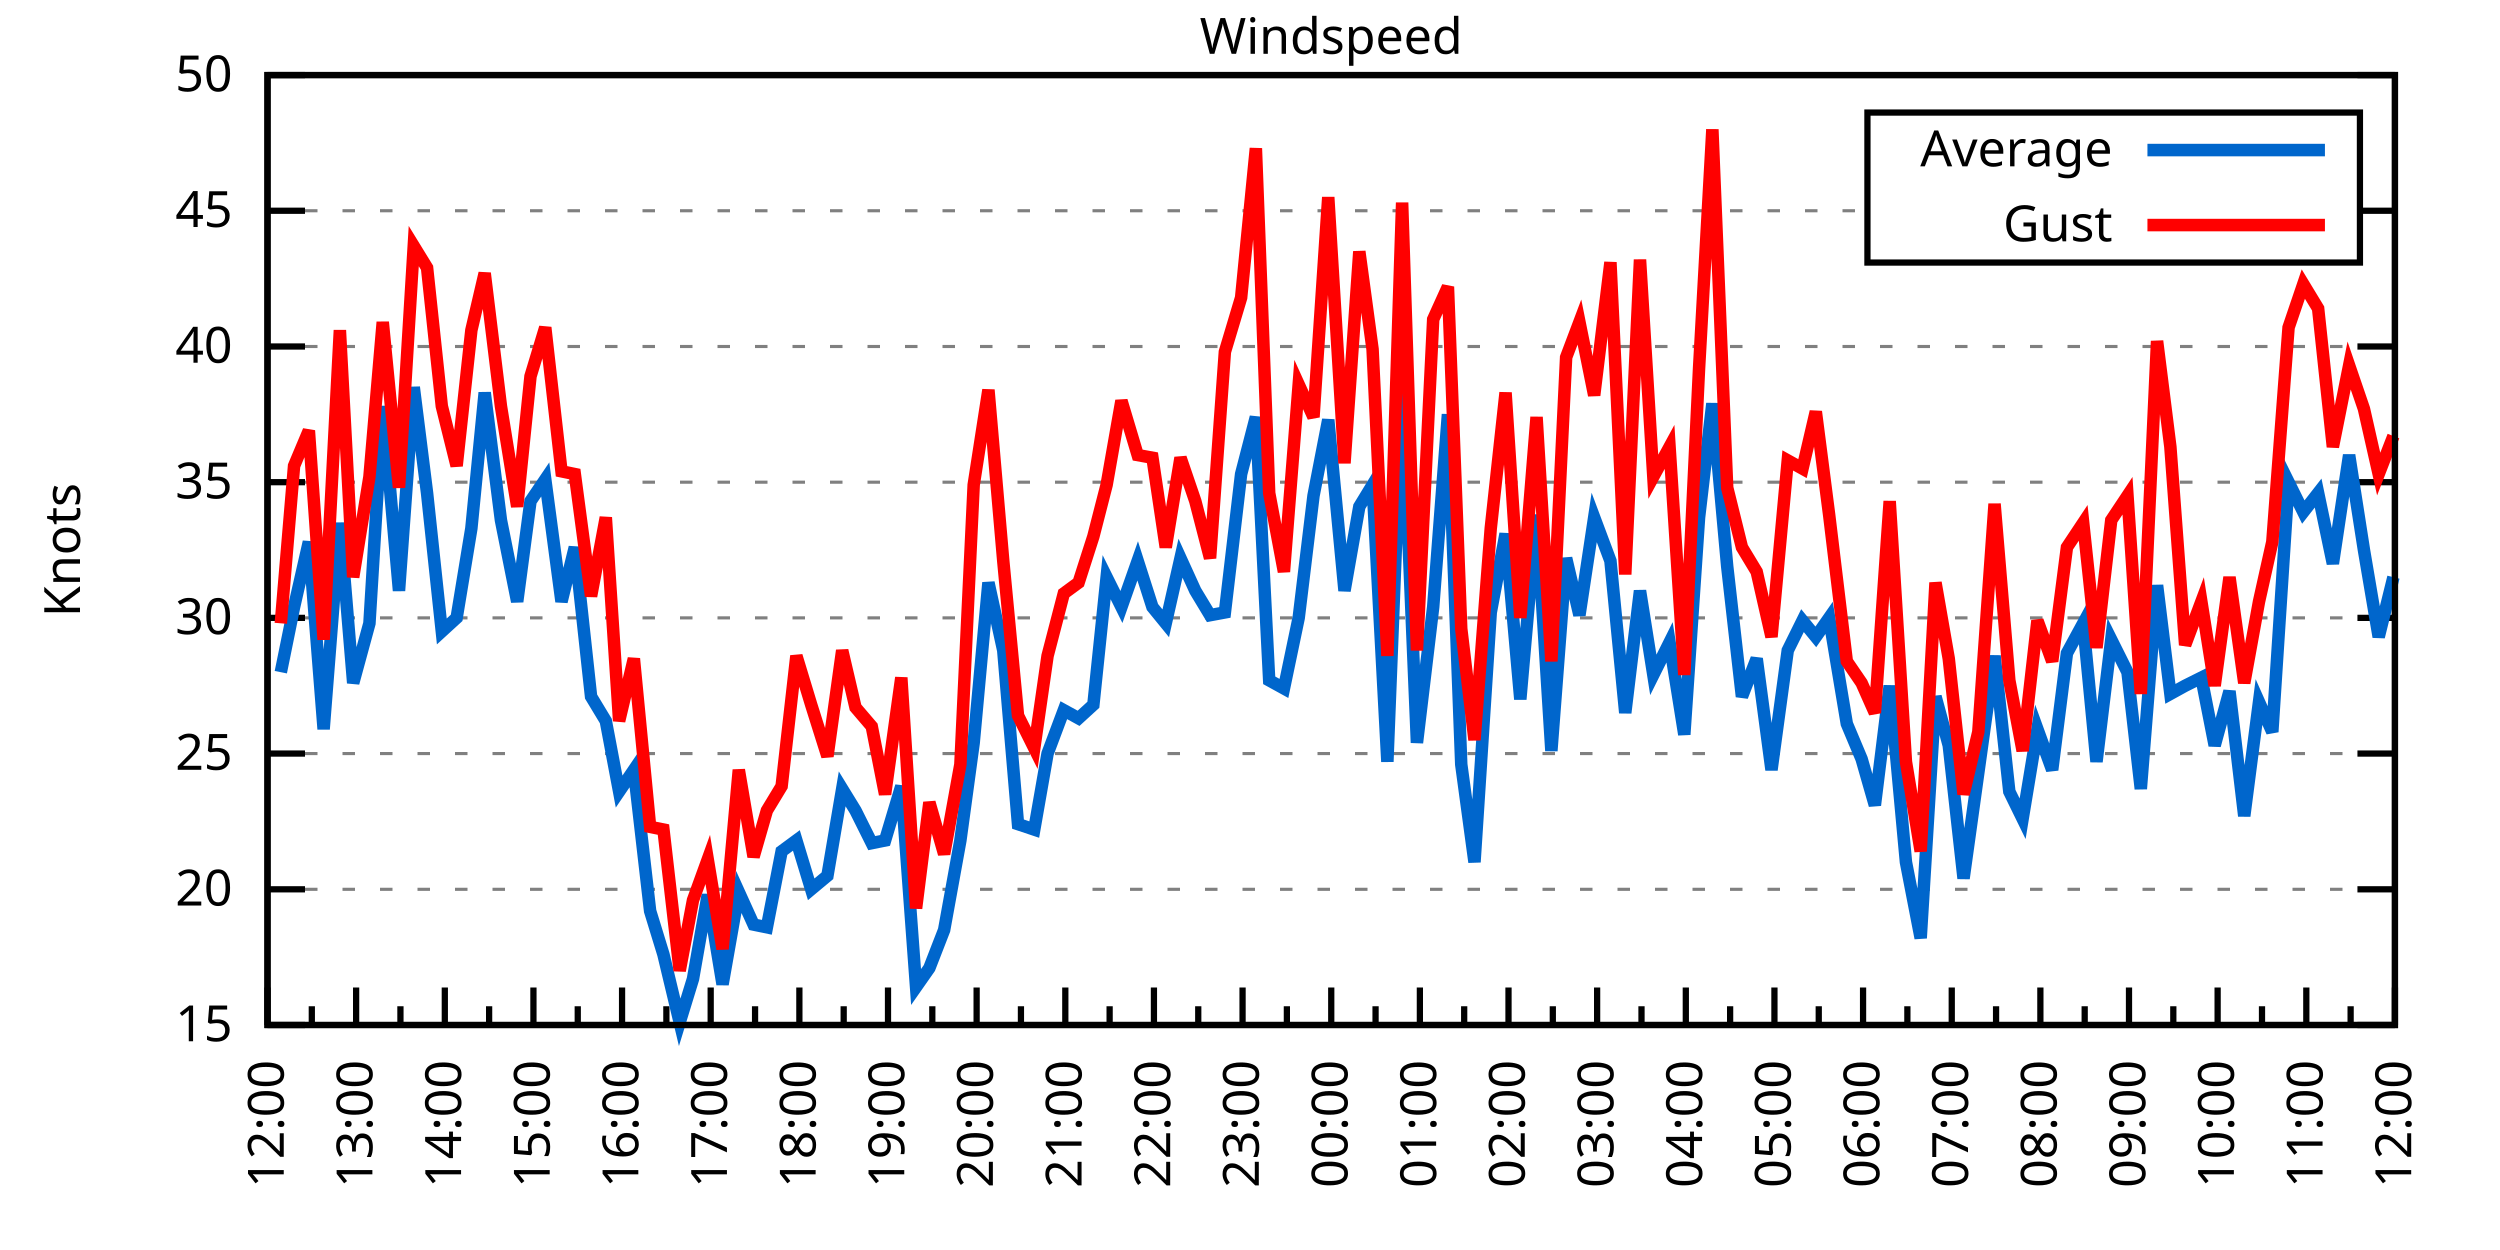
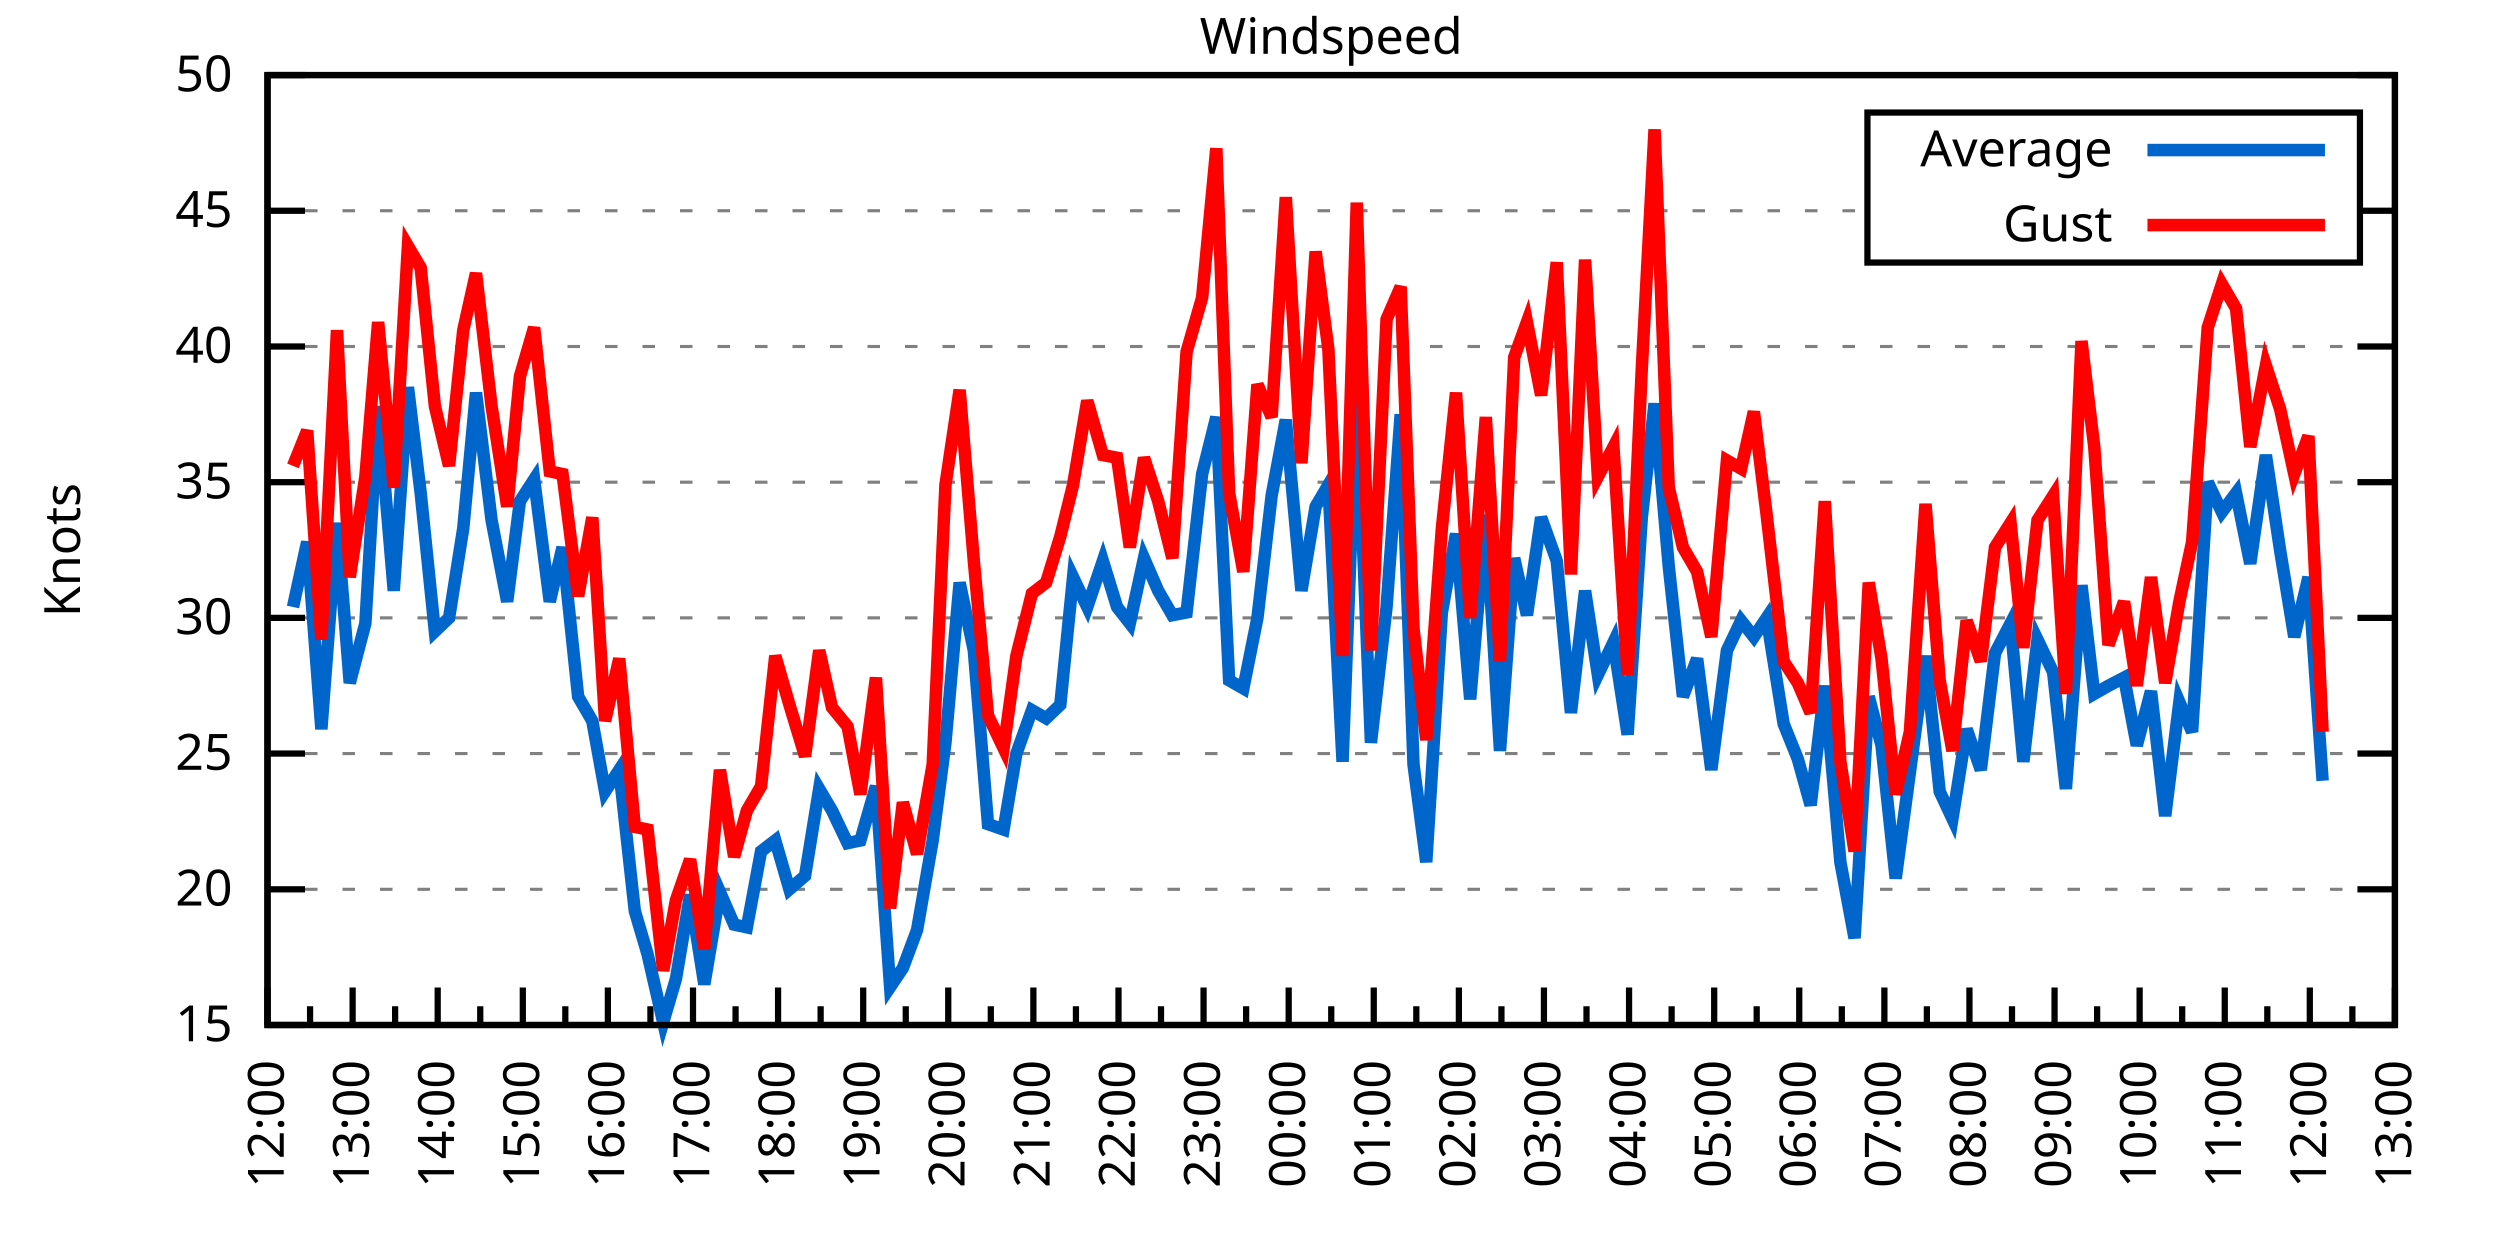
<svg xmlns="http://www.w3.org/2000/svg" xmlns:xlink="http://www.w3.org/1999/xlink" width="400" height="200" viewBox="0 0 400 200">
  <g id="gnuplot_canvas">
    <rect x="0" y="0" width="400" height="200" fill="none" />
    <defs>
      <circle id="gpDot" r="0.5" stroke-width="0.5" stroke="currentColor" />
      <path id="gpPt0" stroke-width="0.333" stroke="currentColor" d="M-1,0 h2 M0,-1 v2" />
      <path id="gpPt1" stroke-width="0.333" stroke="currentColor" d="M-1,-1 L1,1 M1,-1 L-1,1" />
      <path id="gpPt2" stroke-width="0.333" stroke="currentColor" d="M-1,0 L1,0 M0,-1 L0,1 M-1,-1 L1,1 M-1,1 L1,-1" />
      <rect id="gpPt3" stroke-width="0.333" stroke="currentColor" x="-1" y="-1" width="2" height="2" />
      <rect id="gpPt4" stroke-width="0.333" stroke="currentColor" fill="currentColor" x="-1" y="-1" width="2" height="2" />
      <circle id="gpPt5" stroke-width="0.333" stroke="currentColor" cx="0" cy="0" r="1" />
      <use xlink:href="#gpPt5" id="gpPt6" fill="currentColor" stroke="none" />
      <path id="gpPt7" stroke-width="0.333" stroke="currentColor" d="M0,-1.33 L-1.33,0.67 L1.33,0.67 z" />
      <use xlink:href="#gpPt7" id="gpPt8" fill="currentColor" stroke="none" />
      <use xlink:href="#gpPt7" id="gpPt9" stroke="currentColor" transform="rotate(180)" />
      <use xlink:href="#gpPt9" id="gpPt10" fill="currentColor" stroke="none" />
      <use xlink:href="#gpPt3" id="gpPt11" stroke="currentColor" transform="rotate(45)" />
      <use xlink:href="#gpPt11" id="gpPt12" fill="currentColor" stroke="none" />
      <path id="gpPt13" stroke-width="0.333" stroke="currentColor" d="M0,1.330 L1.265,0.411 L0.782,-1.067 L-0.782,-1.076 L-1.265,0.411 z" />
      <use xlink:href="#gpPt13" id="gpPt14" fill="currentColor" stroke="none" />
      <filter id="textbox" filterUnits="objectBoundingBox" x="0" y="0" height="1" width="1">
        <feFlood flood-color="white" flood-opacity="1" result="bgnd" />
        <feComposite in="SourceGraphic" in2="bgnd" operator="atop" />
      </filter>
      <filter id="greybox" filterUnits="objectBoundingBox" x="0" y="0" height="1" width="1">
        <feFlood flood-color="lightgrey" flood-opacity="1" result="grey" />
        <feComposite in="SourceGraphic" in2="grey" operator="atop" />
      </filter>
    </defs>
    <g fill="none" color="white" stroke="currentColor" stroke-width="1.00" stroke-linecap="butt" stroke-linejoin="miter">
</g>
    <g fill="none" color="black" stroke="currentColor" stroke-width="1.00" stroke-linecap="butt" stroke-linejoin="miter">
      <g stroke="none" shape-rendering="crispEdges">
        <polygon fill="rgb(255, 255, 255)" points="42.80,164.00 383.18,164.00 383.18,12.02 42.80,12.02 " />
      </g>
    </g>
    <g fill="none" color="black" stroke="currentColor" stroke-width="1.00" stroke-linecap="butt" stroke-linejoin="miter">
</g>
    <g fill="none" color="black" stroke="black" stroke-width="0.50" stroke-linecap="butt" stroke-linejoin="miter">
</g>
    <g fill="none" color="gray" stroke="currentColor" stroke-width="0.50" stroke-linecap="butt" stroke-linejoin="miter">
      <path stroke="gray" stroke-dasharray="2,4" class="gridline" d="M42.80,164.00 L383.19,164.00  " />
    </g>
    <g fill="none" color="gray" stroke="gray" stroke-width="1.00" stroke-linecap="butt" stroke-linejoin="miter">
</g>
    <g fill="none" color="black" stroke="currentColor" stroke-width="1.00" stroke-linecap="butt" stroke-linejoin="miter">
      <path stroke="black" d="M42.80,164.00 L48.80,164.00 M383.19,164.00 L377.19,164.00  " />
      <g transform="translate(37.20,166.60)" stroke="none" fill="black" font-family="Sans" font-size="8.00" text-anchor="end">
        <text>
          <tspan font-family="Sans"> 15</tspan>
        </text>
      </g>
    </g>
    <g fill="none" color="black" stroke="currentColor" stroke-width="1.00" stroke-linecap="butt" stroke-linejoin="miter">
</g>
    <g fill="none" color="black" stroke="black" stroke-width="0.50" stroke-linecap="butt" stroke-linejoin="miter">
</g>
    <g fill="none" color="gray" stroke="currentColor" stroke-width="0.50" stroke-linecap="butt" stroke-linejoin="miter">
      <path stroke="gray" stroke-dasharray="2,4" class="gridline" d="M42.80,142.29 L383.19,142.29  " />
    </g>
    <g fill="none" color="gray" stroke="gray" stroke-width="1.00" stroke-linecap="butt" stroke-linejoin="miter">
</g>
    <g fill="none" color="black" stroke="currentColor" stroke-width="1.00" stroke-linecap="butt" stroke-linejoin="miter">
      <path stroke="black" d="M42.80,142.29 L48.80,142.29 M383.19,142.29 L377.19,142.29  " />
      <g transform="translate(37.20,144.89)" stroke="none" fill="black" font-family="Sans" font-size="8.00" text-anchor="end">
        <text>
          <tspan font-family="Sans"> 20</tspan>
        </text>
      </g>
    </g>
    <g fill="none" color="black" stroke="currentColor" stroke-width="1.00" stroke-linecap="butt" stroke-linejoin="miter">
</g>
    <g fill="none" color="black" stroke="black" stroke-width="0.50" stroke-linecap="butt" stroke-linejoin="miter">
</g>
    <g fill="none" color="gray" stroke="currentColor" stroke-width="0.50" stroke-linecap="butt" stroke-linejoin="miter">
      <path stroke="gray" stroke-dasharray="2,4" class="gridline" d="M42.80,120.57 L383.19,120.57  " />
    </g>
    <g fill="none" color="gray" stroke="gray" stroke-width="1.00" stroke-linecap="butt" stroke-linejoin="miter">
</g>
    <g fill="none" color="black" stroke="currentColor" stroke-width="1.00" stroke-linecap="butt" stroke-linejoin="miter">
      <path stroke="black" d="M42.80,120.57 L48.80,120.57 M383.19,120.57 L377.19,120.57  " />
      <g transform="translate(37.20,123.17)" stroke="none" fill="black" font-family="Sans" font-size="8.00" text-anchor="end">
        <text>
          <tspan font-family="Sans"> 25</tspan>
        </text>
      </g>
    </g>
    <g fill="none" color="black" stroke="currentColor" stroke-width="1.00" stroke-linecap="butt" stroke-linejoin="miter">
</g>
    <g fill="none" color="black" stroke="black" stroke-width="0.50" stroke-linecap="butt" stroke-linejoin="miter">
</g>
    <g fill="none" color="gray" stroke="currentColor" stroke-width="0.50" stroke-linecap="butt" stroke-linejoin="miter">
      <path stroke="gray" stroke-dasharray="2,4" class="gridline" d="M42.80,98.86 L383.19,98.86  " />
    </g>
    <g fill="none" color="gray" stroke="gray" stroke-width="1.00" stroke-linecap="butt" stroke-linejoin="miter">
</g>
    <g fill="none" color="black" stroke="currentColor" stroke-width="1.00" stroke-linecap="butt" stroke-linejoin="miter">
      <path stroke="black" d="M42.80,98.86 L48.80,98.86 M383.19,98.86 L377.19,98.86  " />
      <g transform="translate(37.20,101.46)" stroke="none" fill="black" font-family="Sans" font-size="8.00" text-anchor="end">
        <text>
          <tspan font-family="Sans"> 30</tspan>
        </text>
      </g>
    </g>
    <g fill="none" color="black" stroke="currentColor" stroke-width="1.00" stroke-linecap="butt" stroke-linejoin="miter">
</g>
    <g fill="none" color="black" stroke="black" stroke-width="0.50" stroke-linecap="butt" stroke-linejoin="miter">
</g>
    <g fill="none" color="gray" stroke="currentColor" stroke-width="0.50" stroke-linecap="butt" stroke-linejoin="miter">
      <path stroke="gray" stroke-dasharray="2,4" class="gridline" d="M42.80,77.15 L383.19,77.15  " />
    </g>
    <g fill="none" color="gray" stroke="gray" stroke-width="1.00" stroke-linecap="butt" stroke-linejoin="miter">
</g>
    <g fill="none" color="black" stroke="currentColor" stroke-width="1.00" stroke-linecap="butt" stroke-linejoin="miter">
      <path stroke="black" d="M42.80,77.15 L48.80,77.15 M383.19,77.15 L377.19,77.15  " />
      <g transform="translate(37.20,79.75)" stroke="none" fill="black" font-family="Sans" font-size="8.00" text-anchor="end">
        <text>
          <tspan font-family="Sans"> 35</tspan>
        </text>
      </g>
    </g>
    <g fill="none" color="black" stroke="currentColor" stroke-width="1.00" stroke-linecap="butt" stroke-linejoin="miter">
</g>
    <g fill="none" color="black" stroke="black" stroke-width="0.50" stroke-linecap="butt" stroke-linejoin="miter">
</g>
    <g fill="none" color="gray" stroke="currentColor" stroke-width="0.50" stroke-linecap="butt" stroke-linejoin="miter">
      <path stroke="gray" stroke-dasharray="2,4" class="gridline" d="M42.80,55.44 L383.19,55.44  " />
    </g>
    <g fill="none" color="gray" stroke="gray" stroke-width="1.00" stroke-linecap="butt" stroke-linejoin="miter">
</g>
    <g fill="none" color="black" stroke="currentColor" stroke-width="1.00" stroke-linecap="butt" stroke-linejoin="miter">
      <path stroke="black" d="M42.80,55.44 L48.80,55.44 M383.19,55.44 L377.19,55.44  " />
      <g transform="translate(37.20,58.04)" stroke="none" fill="black" font-family="Sans" font-size="8.00" text-anchor="end">
        <text>
          <tspan font-family="Sans"> 40</tspan>
        </text>
      </g>
    </g>
    <g fill="none" color="black" stroke="currentColor" stroke-width="1.00" stroke-linecap="butt" stroke-linejoin="miter">
</g>
    <g fill="none" color="black" stroke="black" stroke-width="0.50" stroke-linecap="butt" stroke-linejoin="miter">
</g>
    <g fill="none" color="gray" stroke="currentColor" stroke-width="0.50" stroke-linecap="butt" stroke-linejoin="miter">
      <path stroke="gray" stroke-dasharray="2,4" class="gridline" d="M42.80,33.72 L298.79,33.72 M377.59,33.72 L383.19,33.72  " />
    </g>
    <g fill="none" color="gray" stroke="gray" stroke-width="1.00" stroke-linecap="butt" stroke-linejoin="miter">
</g>
    <g fill="none" color="black" stroke="currentColor" stroke-width="1.00" stroke-linecap="butt" stroke-linejoin="miter">
      <path stroke="black" d="M42.80,33.72 L48.80,33.72 M383.19,33.72 L377.19,33.72  " />
      <g transform="translate(37.20,36.32)" stroke="none" fill="black" font-family="Sans" font-size="8.00" text-anchor="end">
        <text>
          <tspan font-family="Sans"> 45</tspan>
        </text>
      </g>
    </g>
    <g fill="none" color="black" stroke="currentColor" stroke-width="1.00" stroke-linecap="butt" stroke-linejoin="miter">
</g>
    <g fill="none" color="black" stroke="black" stroke-width="0.50" stroke-linecap="butt" stroke-linejoin="miter">
</g>
    <g fill="none" color="gray" stroke="currentColor" stroke-width="0.50" stroke-linecap="butt" stroke-linejoin="miter">
      <path stroke="gray" stroke-dasharray="2,4" class="gridline" d="M42.80,12.01 L383.19,12.01  " />
    </g>
    <g fill="none" color="gray" stroke="gray" stroke-width="1.00" stroke-linecap="butt" stroke-linejoin="miter">
</g>
    <g fill="none" color="black" stroke="currentColor" stroke-width="1.00" stroke-linecap="butt" stroke-linejoin="miter">
      <path stroke="black" d="M42.80,12.01 L48.80,12.01 M383.19,12.01 L377.19,12.01  " />
      <g transform="translate(37.20,14.61)" stroke="none" fill="black" font-family="Sans" font-size="8.00" text-anchor="end">
        <text>
          <tspan font-family="Sans"> 50</tspan>
        </text>
      </g>
    </g>
    <g fill="none" color="black" stroke="currentColor" stroke-width="1.00" stroke-linecap="butt" stroke-linejoin="miter">
      <path stroke="black" d="M42.80,164.00 L42.80,158.00  " />
      <g transform="translate(45.40,169.60) rotate(270)" stroke="none" fill="black" font-family="Sans" font-size="8.00" text-anchor="end">
        <text>
          <tspan font-family="Sans">12:00</tspan>
        </text>
      </g>
    </g>
    <g fill="none" color="black" stroke="currentColor" stroke-width="1.00" stroke-linecap="butt" stroke-linejoin="miter">
-       <path stroke="black" d="M49.89,164.00 L49.89,161.00 M56.98,164.00 L56.98,158.00  " />
-       <g transform="translate(59.58,169.60) rotate(270)" stroke="none" fill="black" font-family="Sans" font-size="8.00" text-anchor="end">
+       <path stroke="black" d="M49.61,164.00 L49.61,161.00 M56.42,164.00 L56.42,158.00  " />
+       <g transform="translate(59.02,169.60) rotate(270)" stroke="none" fill="black" font-family="Sans" font-size="8.00" text-anchor="end">
        <text>
          <tspan font-family="Sans">13:00</tspan>
        </text>
      </g>
    </g>
    <g fill="none" color="black" stroke="currentColor" stroke-width="1.00" stroke-linecap="butt" stroke-linejoin="miter">
-       <path stroke="black" d="M64.07,164.00 L64.07,161.00 M71.17,164.00 L71.17,158.00  " />
-       <g transform="translate(73.77,169.60) rotate(270)" stroke="none" fill="black" font-family="Sans" font-size="8.00" text-anchor="end">
+       <path stroke="black" d="M63.22,164.00 L63.22,161.00 M70.03,164.00 L70.03,158.00  " />
+       <g transform="translate(72.63,169.60) rotate(270)" stroke="none" fill="black" font-family="Sans" font-size="8.00" text-anchor="end">
        <text>
          <tspan font-family="Sans">14:00</tspan>
        </text>
      </g>
    </g>
    <g fill="none" color="black" stroke="currentColor" stroke-width="1.00" stroke-linecap="butt" stroke-linejoin="miter">
-       <path stroke="black" d="M78.26,164.00 L78.26,161.00 M85.35,164.00 L85.35,158.00  " />
-       <g transform="translate(87.95,169.60) rotate(270)" stroke="none" fill="black" font-family="Sans" font-size="8.00" text-anchor="end">
+       <path stroke="black" d="M76.84,164.00 L76.84,161.00 M83.65,164.00 L83.65,158.00  " />
+       <g transform="translate(86.25,169.60) rotate(270)" stroke="none" fill="black" font-family="Sans" font-size="8.00" text-anchor="end">
        <text>
          <tspan font-family="Sans">15:00</tspan>
        </text>
      </g>
    </g>
    <g fill="none" color="black" stroke="currentColor" stroke-width="1.00" stroke-linecap="butt" stroke-linejoin="miter">
-       <path stroke="black" d="M92.44,164.00 L92.44,161.00 M99.53,164.00 L99.53,158.00  " />
-       <g transform="translate(102.13,169.60) rotate(270)" stroke="none" fill="black" font-family="Sans" font-size="8.00" text-anchor="end">
+       <path stroke="black" d="M90.45,164.00 L90.45,161.00 M97.26,164.00 L97.26,158.00  " />
+       <g transform="translate(99.86,169.60) rotate(270)" stroke="none" fill="black" font-family="Sans" font-size="8.00" text-anchor="end">
        <text>
          <tspan font-family="Sans">16:00</tspan>
        </text>
      </g>
    </g>
    <g fill="none" color="black" stroke="currentColor" stroke-width="1.00" stroke-linecap="butt" stroke-linejoin="miter">
-       <path stroke="black" d="M106.62,164.00 L106.62,161.00 M113.71,164.00 L113.71,158.00  " />
-       <g transform="translate(116.31,169.60) rotate(270)" stroke="none" fill="black" font-family="Sans" font-size="8.00" text-anchor="end">
+       <path stroke="black" d="M104.07,164.00 L104.07,161.00 M110.88,164.00 L110.88,158.00  " />
+       <g transform="translate(113.48,169.60) rotate(270)" stroke="none" fill="black" font-family="Sans" font-size="8.00" text-anchor="end">
        <text>
          <tspan font-family="Sans">17:00</tspan>
        </text>
      </g>
    </g>
    <g fill="none" color="black" stroke="currentColor" stroke-width="1.00" stroke-linecap="butt" stroke-linejoin="miter">
-       <path stroke="black" d="M120.81,164.00 L120.81,161.00 M127.90,164.00 L127.90,158.00  " />
-       <g transform="translate(130.50,169.60) rotate(270)" stroke="none" fill="black" font-family="Sans" font-size="8.00" text-anchor="end">
+       <path stroke="black" d="M117.69,164.00 L117.69,161.00 M124.49,164.00 L124.49,158.00  " />
+       <g transform="translate(127.09,169.60) rotate(270)" stroke="none" fill="black" font-family="Sans" font-size="8.00" text-anchor="end">
        <text>
          <tspan font-family="Sans">18:00</tspan>
        </text>
      </g>
    </g>
    <g fill="none" color="black" stroke="currentColor" stroke-width="1.00" stroke-linecap="butt" stroke-linejoin="miter">
-       <path stroke="black" d="M134.99,164.00 L134.99,161.00 M142.08,164.00 L142.08,158.00  " />
-       <g transform="translate(144.68,169.60) rotate(270)" stroke="none" fill="black" font-family="Sans" font-size="8.00" text-anchor="end">
+       <path stroke="black" d="M131.30,164.00 L131.30,161.00 M138.11,164.00 L138.11,158.00  " />
+       <g transform="translate(140.71,169.60) rotate(270)" stroke="none" fill="black" font-family="Sans" font-size="8.00" text-anchor="end">
        <text>
          <tspan font-family="Sans">19:00</tspan>
        </text>
      </g>
    </g>
    <g fill="none" color="black" stroke="currentColor" stroke-width="1.00" stroke-linecap="butt" stroke-linejoin="miter">
-       <path stroke="black" d="M149.17,164.00 L149.17,161.00 M156.26,164.00 L156.26,158.00  " />
-       <g transform="translate(158.86,169.60) rotate(270)" stroke="none" fill="black" font-family="Sans" font-size="8.00" text-anchor="end">
+       <path stroke="black" d="M144.92,164.00 L144.92,161.00 M151.72,164.00 L151.72,158.00  " />
+       <g transform="translate(154.32,169.60) rotate(270)" stroke="none" fill="black" font-family="Sans" font-size="8.00" text-anchor="end">
        <text>
          <tspan font-family="Sans">20:00</tspan>
        </text>
      </g>
    </g>
    <g fill="none" color="black" stroke="currentColor" stroke-width="1.00" stroke-linecap="butt" stroke-linejoin="miter">
-       <path stroke="black" d="M163.35,164.00 L163.35,161.00 M170.45,164.00 L170.45,158.00  " />
-       <g transform="translate(173.05,169.60) rotate(270)" stroke="none" fill="black" font-family="Sans" font-size="8.00" text-anchor="end">
+       <path stroke="black" d="M158.53,164.00 L158.53,161.00 M165.34,164.00 L165.34,158.00  " />
+       <g transform="translate(167.94,169.60) rotate(270)" stroke="none" fill="black" font-family="Sans" font-size="8.00" text-anchor="end">
        <text>
          <tspan font-family="Sans">21:00</tspan>
        </text>
      </g>
    </g>
    <g fill="none" color="black" stroke="currentColor" stroke-width="1.00" stroke-linecap="butt" stroke-linejoin="miter">
-       <path stroke="black" d="M177.54,164.00 L177.54,161.00 M184.63,164.00 L184.63,158.00  " />
-       <g transform="translate(187.23,169.60) rotate(270)" stroke="none" fill="black" font-family="Sans" font-size="8.00" text-anchor="end">
+       <path stroke="black" d="M172.15,164.00 L172.15,161.00 M178.96,164.00 L178.96,158.00  " />
+       <g transform="translate(181.56,169.60) rotate(270)" stroke="none" fill="black" font-family="Sans" font-size="8.00" text-anchor="end">
        <text>
          <tspan font-family="Sans">22:00</tspan>
        </text>
      </g>
    </g>
    <g fill="none" color="black" stroke="currentColor" stroke-width="1.00" stroke-linecap="butt" stroke-linejoin="miter">
-       <path stroke="black" d="M191.72,164.00 L191.72,161.00 M198.81,164.00 L198.81,158.00  " />
-       <g transform="translate(201.41,169.60) rotate(270)" stroke="none" fill="black" font-family="Sans" font-size="8.00" text-anchor="end">
+       <path stroke="black" d="M185.76,164.00 L185.76,161.00 M192.57,164.00 L192.57,158.00  " />
+       <g transform="translate(195.17,169.60) rotate(270)" stroke="none" fill="black" font-family="Sans" font-size="8.00" text-anchor="end">
        <text>
          <tspan font-family="Sans">23:00</tspan>
        </text>
      </g>
    </g>
    <g fill="none" color="black" stroke="currentColor" stroke-width="1.00" stroke-linecap="butt" stroke-linejoin="miter">
-       <path stroke="black" d="M205.90,164.00 L205.90,161.00 M213.00,164.00 L213.00,158.00  " />
-       <g transform="translate(215.60,169.60) rotate(270)" stroke="none" fill="black" font-family="Sans" font-size="8.00" text-anchor="end">
+       <path stroke="black" d="M199.38,164.00 L199.38,161.00 M206.19,164.00 L206.19,158.00  " />
+       <g transform="translate(208.79,169.60) rotate(270)" stroke="none" fill="black" font-family="Sans" font-size="8.00" text-anchor="end">
        <text>
          <tspan font-family="Sans">00:00</tspan>
        </text>
      </g>
    </g>
    <g fill="none" color="black" stroke="currentColor" stroke-width="1.00" stroke-linecap="butt" stroke-linejoin="miter">
-       <path stroke="black" d="M220.09,164.00 L220.09,161.00 M227.18,164.00 L227.18,158.00  " />
-       <g transform="translate(229.78,169.60) rotate(270)" stroke="none" fill="black" font-family="Sans" font-size="8.00" text-anchor="end">
+       <path stroke="black" d="M213.00,164.00 L213.00,161.00 M219.80,164.00 L219.80,158.00  " />
+       <g transform="translate(222.40,169.60) rotate(270)" stroke="none" fill="black" font-family="Sans" font-size="8.00" text-anchor="end">
        <text>
          <tspan font-family="Sans">01:00</tspan>
        </text>
      </g>
    </g>
    <g fill="none" color="black" stroke="currentColor" stroke-width="1.00" stroke-linecap="butt" stroke-linejoin="miter">
-       <path stroke="black" d="M234.27,164.00 L234.27,161.00 M241.36,164.00 L241.36,158.00  " />
-       <g transform="translate(243.96,169.60) rotate(270)" stroke="none" fill="black" font-family="Sans" font-size="8.00" text-anchor="end">
+       <path stroke="black" d="M226.61,164.00 L226.61,161.00 M233.42,164.00 L233.42,158.00  " />
+       <g transform="translate(236.02,169.60) rotate(270)" stroke="none" fill="black" font-family="Sans" font-size="8.00" text-anchor="end">
        <text>
          <tspan font-family="Sans">02:00</tspan>
        </text>
      </g>
    </g>
    <g fill="none" color="black" stroke="currentColor" stroke-width="1.00" stroke-linecap="butt" stroke-linejoin="miter">
-       <path stroke="black" d="M248.45,164.00 L248.45,161.00 M255.54,164.00 L255.54,158.00  " />
-       <g transform="translate(258.14,169.60) rotate(270)" stroke="none" fill="black" font-family="Sans" font-size="8.00" text-anchor="end">
+       <path stroke="black" d="M240.23,164.00 L240.23,161.00 M247.03,164.00 L247.03,158.00  " />
+       <g transform="translate(249.63,169.60) rotate(270)" stroke="none" fill="black" font-family="Sans" font-size="8.00" text-anchor="end">
        <text>
          <tspan font-family="Sans">03:00</tspan>
        </text>
      </g>
    </g>
    <g fill="none" color="black" stroke="currentColor" stroke-width="1.00" stroke-linecap="butt" stroke-linejoin="miter">
-       <path stroke="black" d="M262.64,164.00 L262.64,161.00 M269.73,164.00 L269.73,158.00  " />
-       <g transform="translate(272.33,169.60) rotate(270)" stroke="none" fill="black" font-family="Sans" font-size="8.00" text-anchor="end">
+       <path stroke="black" d="M253.84,164.00 L253.84,161.00 M260.65,164.00 L260.65,158.00  " />
+       <g transform="translate(263.25,169.60) rotate(270)" stroke="none" fill="black" font-family="Sans" font-size="8.00" text-anchor="end">
        <text>
          <tspan font-family="Sans">04:00</tspan>
        </text>
      </g>
    </g>
    <g fill="none" color="black" stroke="currentColor" stroke-width="1.00" stroke-linecap="butt" stroke-linejoin="miter">
-       <path stroke="black" d="M276.82,164.00 L276.82,161.00 M283.91,164.00 L283.91,158.00  " />
-       <g transform="translate(286.51,169.60) rotate(270)" stroke="none" fill="black" font-family="Sans" font-size="8.00" text-anchor="end">
+       <path stroke="black" d="M267.46,164.00 L267.46,161.00 M274.27,164.00 L274.27,158.00  " />
+       <g transform="translate(276.87,169.60) rotate(270)" stroke="none" fill="black" font-family="Sans" font-size="8.00" text-anchor="end">
        <text>
          <tspan font-family="Sans">05:00</tspan>
        </text>
      </g>
    </g>
    <g fill="none" color="black" stroke="currentColor" stroke-width="1.00" stroke-linecap="butt" stroke-linejoin="miter">
-       <path stroke="black" d="M291.00,164.00 L291.00,161.00 M298.09,164.00 L298.09,158.00  " />
-       <g transform="translate(300.69,169.60) rotate(270)" stroke="none" fill="black" font-family="Sans" font-size="8.00" text-anchor="end">
+       <path stroke="black" d="M281.07,164.00 L281.07,161.00 M287.88,164.00 L287.88,158.00  " />
+       <g transform="translate(290.48,169.60) rotate(270)" stroke="none" fill="black" font-family="Sans" font-size="8.00" text-anchor="end">
        <text>
          <tspan font-family="Sans">06:00</tspan>
        </text>
      </g>
    </g>
    <g fill="none" color="black" stroke="currentColor" stroke-width="1.00" stroke-linecap="butt" stroke-linejoin="miter">
-       <path stroke="black" d="M305.18,164.00 L305.18,161.00 M312.28,164.00 L312.28,158.00  " />
-       <g transform="translate(314.88,169.60) rotate(270)" stroke="none" fill="black" font-family="Sans" font-size="8.00" text-anchor="end">
+       <path stroke="black" d="M294.69,164.00 L294.69,161.00 M301.50,164.00 L301.50,158.00  " />
+       <g transform="translate(304.10,169.60) rotate(270)" stroke="none" fill="black" font-family="Sans" font-size="8.00" text-anchor="end">
        <text>
          <tspan font-family="Sans">07:00</tspan>
        </text>
      </g>
    </g>
    <g fill="none" color="black" stroke="currentColor" stroke-width="1.00" stroke-linecap="butt" stroke-linejoin="miter">
-       <path stroke="black" d="M319.37,164.00 L319.37,161.00 M326.46,164.00 L326.46,158.00  " />
-       <g transform="translate(329.06,169.60) rotate(270)" stroke="none" fill="black" font-family="Sans" font-size="8.00" text-anchor="end">
+       <path stroke="black" d="M308.30,164.00 L308.30,161.00 M315.11,164.00 L315.11,158.00  " />
+       <g transform="translate(317.71,169.60) rotate(270)" stroke="none" fill="black" font-family="Sans" font-size="8.00" text-anchor="end">
        <text>
          <tspan font-family="Sans">08:00</tspan>
        </text>
      </g>
    </g>
    <g fill="none" color="black" stroke="currentColor" stroke-width="1.00" stroke-linecap="butt" stroke-linejoin="miter">
-       <path stroke="black" d="M333.55,164.00 L333.55,161.00 M340.64,164.00 L340.64,158.00  " />
-       <g transform="translate(343.24,169.60) rotate(270)" stroke="none" fill="black" font-family="Sans" font-size="8.00" text-anchor="end">
+       <path stroke="black" d="M321.92,164.00 L321.92,161.00 M328.73,164.00 L328.73,158.00  " />
+       <g transform="translate(331.33,169.60) rotate(270)" stroke="none" fill="black" font-family="Sans" font-size="8.00" text-anchor="end">
        <text>
          <tspan font-family="Sans">09:00</tspan>
        </text>
      </g>
    </g>
    <g fill="none" color="black" stroke="currentColor" stroke-width="1.00" stroke-linecap="butt" stroke-linejoin="miter">
-       <path stroke="black" d="M347.73,164.00 L347.73,161.00 M354.82,164.00 L354.82,158.00  " />
-       <g transform="translate(357.42,169.60) rotate(270)" stroke="none" fill="black" font-family="Sans" font-size="8.00" text-anchor="end">
+       <path stroke="black" d="M335.54,164.00 L335.54,161.00 M342.34,164.00 L342.34,158.00  " />
+       <g transform="translate(344.94,169.60) rotate(270)" stroke="none" fill="black" font-family="Sans" font-size="8.00" text-anchor="end">
        <text>
          <tspan font-family="Sans">10:00</tspan>
        </text>
      </g>
    </g>
    <g fill="none" color="black" stroke="currentColor" stroke-width="1.00" stroke-linecap="butt" stroke-linejoin="miter">
-       <path stroke="black" d="M361.92,164.00 L361.92,161.00 M369.01,164.00 L369.01,158.00  " />
-       <g transform="translate(371.61,169.60) rotate(270)" stroke="none" fill="black" font-family="Sans" font-size="8.00" text-anchor="end">
+       <path stroke="black" d="M349.15,164.00 L349.15,161.00 M355.96,164.00 L355.96,158.00  " />
+       <g transform="translate(358.56,169.60) rotate(270)" stroke="none" fill="black" font-family="Sans" font-size="8.00" text-anchor="end">
        <text>
          <tspan font-family="Sans">11:00</tspan>
        </text>
      </g>
    </g>
    <g fill="none" color="black" stroke="currentColor" stroke-width="1.00" stroke-linecap="butt" stroke-linejoin="miter">
-       <path stroke="black" d="M376.10,164.00 L376.10,161.00 M383.19,164.00 L383.19,158.00  " />
+       <path stroke="black" d="M362.77,164.00 L362.77,161.00 M369.57,164.00 L369.57,158.00  " />
+       <g transform="translate(372.17,169.60) rotate(270)" stroke="none" fill="black" font-family="Sans" font-size="8.00" text-anchor="end">
+         <text>
+           <tspan font-family="Sans">12:00</tspan>
+         </text>
+       </g>
+     </g>
+     <g fill="none" color="black" stroke="currentColor" stroke-width="1.00" stroke-linecap="butt" stroke-linejoin="miter">
+       <path stroke="black" d="M376.38,164.00 L376.38,161.00 M383.19,164.00 L383.19,158.00  " />
      <g transform="translate(385.79,169.60) rotate(270)" stroke="none" fill="black" font-family="Sans" font-size="8.00" text-anchor="end">
        <text>
-           <tspan font-family="Sans">12:00</tspan>
+           <tspan font-family="Sans">13:00</tspan>
        </text>
      </g>
    </g>
    <g fill="none" color="black" stroke="currentColor" stroke-width="1.00" stroke-linecap="butt" stroke-linejoin="miter">
</g>
    <g fill="none" color="black" stroke="currentColor" stroke-width="1.00" stroke-linecap="butt" stroke-linejoin="miter">
      <path stroke="black" d="M42.80,12.01 L42.80,164.00 L383.19,164.00 L383.19,12.01 L42.80,12.01 Z  " />
    </g>
    <g fill="none" color="black" stroke="currentColor" stroke-width="1.00" stroke-linecap="butt" stroke-linejoin="miter">
      <g transform="translate(12.80,88.01) rotate(270)" stroke="none" fill="black" font-family="Sans" font-size="8.00" text-anchor="middle">
        <text>
          <tspan font-family="Sans">Knots</tspan>
        </text>
      </g>
    </g>
    <g fill="none" color="black" stroke="currentColor" stroke-width="1.00" stroke-linecap="butt" stroke-linejoin="miter">
</g>
    <g fill="none" color="black" stroke="currentColor" stroke-width="1.00" stroke-linecap="butt" stroke-linejoin="miter">
      <path stroke="black" d="M298.79,42.01 L298.79,18.01 L377.59,18.01 L377.59,42.01 L298.79,42.01 Z  " />
    </g>
    <g id="Windspeed_plot_1">
      <g fill="none" color="white" stroke="black" stroke-width="2.00" stroke-linecap="butt" stroke-linejoin="miter">
</g>
      <g fill="none" color="black" stroke="currentColor" stroke-width="2.00" stroke-linecap="butt" stroke-linejoin="miter">
        <g transform="translate(337.99,26.61)" stroke="none" fill="black" font-family="Sans" font-size="8.00" text-anchor="end">
          <text>
            <tspan font-family="Sans">Average</tspan>
          </text>
        </g>
      </g>
      <g fill="none" color="black" stroke="currentColor" stroke-width="2.00" stroke-linecap="butt" stroke-linejoin="miter">
-         <path stroke="rgb(  0, 102, 204)" d="M343.59,24.01 L371.99,24.01 M44.93,107.55 L47.05,97.12 L49.42,86.70 L51.78,116.67 L54.38,83.66 L56.51,109.28   L59.11,99.73 L61.24,64.99 L63.84,94.52 L66.20,61.95 L68.33,78.89 L70.69,101.03 L73.06,98.86 L75.42,84.53   L77.55,62.82 L80.15,83.23 L82.75,96.26 L84.88,80.19 L87.24,76.71 L89.84,96.26 L91.97,87.57 L94.57,111.45   L96.93,115.36 L99.06,126.65 L101.42,123.18 L104.02,145.76 L106.15,152.71 L108.75,163.57 L110.88,156.62 L113.24,143.16   L115.61,157.49 L118.21,142.72 L120.57,147.93 L122.70,148.37 L125.06,136.21 L127.42,134.47 L129.79,142.29 L132.39,140.12   L134.75,126.22 L136.88,129.69 L139.48,134.90 L141.61,134.47 L144.21,125.79 L146.57,157.92 L148.70,154.88 L151.06,148.80   L153.66,134.47 L155.79,118.84 L158.15,93.22 L160.52,104.07 L162.88,131.86 L165.48,132.73 L167.61,120.57 L170.21,113.63   L172.57,114.93 L174.94,112.76 L177.06,92.35 L179.43,97.12 L182.03,89.74 L184.39,97.12 L186.52,99.73 L188.88,89.31   L191.25,94.52 L193.61,98.43 L195.98,97.99 L198.58,75.85 L200.94,66.73 L203.07,108.85 L205.43,110.15 L207.79,98.86   L210.16,79.32 L212.52,67.16 L215.12,94.52 L217.49,81.06 L219.61,77.58 L221.98,121.88 L224.34,62.38 L226.71,118.84   L229.31,97.12 L231.67,66.29 L233.80,122.31 L235.92,137.94 L238.52,97.99 L240.89,85.40 L243.25,111.89 L245.85,82.36   L248.22,120.14 L250.58,89.31 L252.71,98.43 L255.07,82.79 L257.67,89.74 L260.04,114.06 L262.40,94.52 L264.53,107.98   L267.13,102.77 L269.49,117.53 L271.85,82.79 L273.98,64.56 L276.35,90.61 L278.71,111.45 L281.07,105.38 L283.44,123.18   L286.04,104.07 L288.40,99.30 L290.53,101.90 L292.66,98.86 L295.49,115.80 L297.86,121.44 L299.98,128.83 L302.35,109.72   L304.95,137.94 L307.31,150.10 L309.68,111.45 L311.80,119.27 L314.17,140.55 L316.53,123.61 L319.13,104.94 L321.49,126.65   L323.62,131.00 L325.99,116.67 L328.35,123.18 L330.71,104.51 L333.31,99.73 L335.44,121.88 L337.80,102.34 L340.40,107.55   L342.53,126.22 L345.13,93.65 L347.26,111.02 L349.62,109.72 L352.22,108.42 L354.35,119.27 L356.72,110.59 L359.08,130.56   L361.44,112.32 L363.57,117.10 L366.17,77.15 L368.53,81.93 L370.90,78.89 L373.26,90.18 L375.86,72.81 L378.23,88.00   L380.59,101.90 L382.95,92.35  " />
+         <path stroke="rgb(  0, 102, 204)" d="M343.59,24.01 L371.99,24.01 M46.88,97.12 L49.15,86.70 L51.42,116.67 L53.92,83.66 L55.96,109.28 L58.46,99.73   L60.50,64.99 L63.00,94.52 L65.27,61.95 L67.31,78.89 L69.58,101.03 L71.85,98.86 L74.12,84.53 L76.16,62.82   L78.65,83.23 L81.15,96.26 L83.19,80.19 L85.46,76.71 L87.96,96.26 L90.00,87.57 L92.50,111.45 L94.77,115.36   L96.81,126.65 L99.08,123.18 L101.57,145.76 L103.62,152.71 L106.11,163.57 L108.15,156.62 L110.42,143.16 L112.69,157.49   L115.19,142.72 L117.46,147.93 L119.50,148.37 L121.77,136.21 L124.04,134.47 L126.31,142.29 L128.81,140.12 L131.07,126.22   L133.12,129.69 L135.61,134.90 L137.66,134.47 L140.15,125.79 L142.42,157.92 L144.46,154.88 L146.73,148.80 L149.23,134.47   L151.27,118.84 L153.54,93.22 L155.81,104.07 L158.08,131.86 L160.57,132.73 L162.62,120.57 L165.11,113.63 L167.38,114.93   L169.65,112.76 L171.69,92.35 L173.96,97.12 L176.46,89.74 L178.73,97.12 L180.77,99.73 L183.04,89.31 L185.31,94.52   L187.58,98.43 L189.85,97.99 L192.34,75.85 L194.61,66.73 L196.66,108.85 L198.93,110.15 L201.19,98.86 L203.46,79.32   L205.73,67.16 L208.23,94.52 L210.50,81.06 L212.54,77.58 L214.81,121.88 L217.08,62.38 L219.35,118.84 L221.85,97.12   L224.11,66.29 L226.16,122.31 L228.20,137.94 L230.70,97.99 L232.96,85.40 L235.23,111.89 L237.73,82.36 L240.00,120.14   L242.27,89.31 L244.31,98.43 L246.58,82.79 L249.08,89.74 L251.35,114.06 L253.61,94.52 L255.66,107.98 L258.15,102.77   L260.42,117.53 L262.69,82.79 L264.73,64.56 L267.00,90.61 L269.27,111.45 L271.54,105.38 L273.81,123.18 L276.31,104.07   L278.58,99.30 L280.62,101.90 L282.66,98.86 L285.38,115.80 L287.65,121.44 L289.70,128.83 L291.97,109.72 L294.46,137.94   L296.73,150.10 L299.00,111.45 L301.04,119.27 L303.31,140.55 L305.58,123.61 L308.08,104.94 L310.35,126.65 L312.39,131.00   L314.66,116.67 L316.93,123.18 L319.20,104.51 L321.69,99.73 L323.74,121.88 L326.00,102.34 L328.50,107.55 L330.54,126.22   L333.04,93.65 L335.08,111.02 L337.35,109.72 L339.85,108.42 L341.89,119.27 L344.16,110.59 L346.43,130.56 L348.70,112.32   L350.74,117.10 L353.24,77.15 L355.50,81.93 L357.77,78.89 L360.04,90.18 L362.54,72.81 L364.81,88.00 L367.08,101.90   L369.35,92.35 L371.62,124.92  " />
      </g>
    </g>
    <g id="Windspeed_plot_2">
      <g fill="none" color="black" stroke="currentColor" stroke-width="2.00" stroke-linecap="butt" stroke-linejoin="miter">
        <g transform="translate(337.99,38.61)" stroke="none" fill="black" font-family="Sans" font-size="8.00" text-anchor="end">
          <text>
            <tspan font-family="Sans">Gust</tspan>
          </text>
        </g>
      </g>
      <g fill="none" color="black" stroke="currentColor" stroke-width="2.00" stroke-linecap="butt" stroke-linejoin="miter">
-         <path stroke="rgb(255,   0,   0)" d="M343.59,36.01 L371.99,36.01 M44.93,99.73 L47.05,74.54 L49.42,68.90 L51.78,102.34 L54.38,52.83 L56.51,92.35   L59.11,76.28 L61.24,51.53 L63.84,78.02 L66.20,39.37 L68.33,42.84 L70.69,64.99 L73.06,74.54 L75.42,52.83   L77.55,43.71 L80.15,64.99 L82.75,81.06 L84.88,60.21 L87.24,52.40 L89.84,75.41 L91.97,75.85 L94.57,95.39   L96.93,82.79 L99.06,115.36 L101.42,105.38 L104.02,132.30 L106.15,132.73 L108.75,155.31 L110.88,144.02 L113.24,137.51   L115.61,151.84 L118.21,123.18 L120.57,137.08 L122.70,129.69 L125.06,125.79 L127.42,104.94 L129.79,112.76 L132.39,121.01   L134.75,104.07 L136.88,113.19 L139.48,116.23 L141.61,127.09 L144.21,108.42 L146.57,145.33 L148.70,128.39 L151.06,136.64   L153.66,122.31 L155.79,77.58 L158.15,62.38 L160.52,89.74 L162.88,114.49 L165.48,119.71 L167.61,104.94 L170.21,94.95   L172.57,93.22 L174.94,85.83 L177.06,77.58 L179.43,64.12 L182.03,72.81 L184.39,73.24 L186.52,87.57 L188.88,73.24   L191.25,80.19 L193.61,89.31 L195.98,56.30 L198.58,47.62 L200.94,23.73 L203.07,78.89 L205.43,91.48 L207.79,61.52   L210.16,66.73 L212.52,31.55 L215.12,74.11 L217.49,40.24 L219.61,55.87 L221.98,104.94 L224.34,32.42 L226.71,104.07   L229.31,51.09 L231.67,45.88 L233.80,100.60 L235.92,118.40 L238.52,84.53 L240.89,62.82 L243.25,98.86 L245.85,66.73   L248.22,105.81 L250.58,57.17 L252.71,51.53 L255.07,63.25 L257.67,41.97 L260.04,91.91 L262.40,41.54 L264.53,76.28   L267.13,71.50 L269.49,107.98 L271.85,58.91 L273.98,20.70 L276.35,78.02 L278.71,87.57 L281.07,91.48 L283.44,101.90   L286.04,73.67 L288.40,74.98 L290.53,65.86 L292.66,82.36 L295.49,105.81 L297.86,109.28 L299.98,114.06 L302.35,80.19   L304.95,121.88 L307.31,136.21 L309.68,93.22 L311.80,105.38 L314.17,127.09 L316.53,117.10 L319.13,80.62 L321.49,108.85   L323.62,120.14 L325.99,99.30 L328.35,105.81 L330.71,87.57 L333.31,83.66 L335.44,103.64 L337.80,83.23 L340.40,79.32   L342.53,111.02 L345.13,54.57 L347.26,71.50 L349.62,103.20 L352.22,96.26 L354.35,109.72 L356.72,92.35 L359.08,109.28   L361.44,96.26 L363.57,86.70 L366.17,52.40 L368.53,45.45 L370.90,49.36 L373.26,71.50 L375.86,58.48 L378.23,65.42   L380.59,75.85 L382.95,69.77  " />
+         <path stroke="rgb(255,   0,   0)" d="M343.59,36.01 L371.99,36.01 M46.88,74.54 L49.15,68.90 L51.42,102.34 L53.92,52.83 L55.96,92.35 L58.46,76.28   L60.50,51.53 L63.00,78.02 L65.27,39.37 L67.31,42.84 L69.58,64.99 L71.85,74.54 L74.12,52.83 L76.16,43.71   L78.65,64.99 L81.15,81.06 L83.19,60.21 L85.46,52.40 L87.96,75.41 L90.00,75.85 L92.50,95.39 L94.77,82.79   L96.81,115.36 L99.08,105.38 L101.57,132.30 L103.62,132.73 L106.11,155.31 L108.15,144.02 L110.42,137.51 L112.69,151.84   L115.19,123.18 L117.46,137.08 L119.50,129.69 L121.77,125.79 L124.04,104.94 L126.31,112.76 L128.81,121.01 L131.07,104.07   L133.12,113.19 L135.61,116.23 L137.66,127.09 L140.15,108.42 L142.42,145.33 L144.46,128.39 L146.73,136.64 L149.23,122.31   L151.27,77.58 L153.54,62.38 L155.81,89.74 L158.08,114.49 L160.57,119.71 L162.62,104.94 L165.11,94.95 L167.38,93.22   L169.65,85.83 L171.69,77.58 L173.96,64.12 L176.46,72.81 L178.73,73.24 L180.77,87.57 L183.04,73.24 L185.31,80.19   L187.58,89.31 L189.85,56.30 L192.34,47.62 L194.61,23.73 L196.66,78.89 L198.93,91.48 L201.19,61.52 L203.46,66.73   L205.73,31.55 L208.23,74.11 L210.50,40.24 L212.54,55.87 L214.81,104.94 L217.08,32.42 L219.35,104.07 L221.85,51.09   L224.11,45.88 L226.16,100.60 L228.20,118.40 L230.70,84.53 L232.96,62.82 L235.23,98.86 L237.73,66.73 L240.00,105.81   L242.27,57.17 L244.31,51.53 L246.58,63.25 L249.08,41.97 L251.35,91.91 L253.61,41.54 L255.66,76.28 L258.15,71.50   L260.42,107.98 L262.69,58.91 L264.73,20.70 L267.00,78.02 L269.27,87.57 L271.54,91.48 L273.81,101.90 L276.31,73.67   L278.58,74.98 L280.62,65.86 L282.66,82.36 L285.38,105.81 L287.65,109.28 L289.70,114.06 L291.97,80.19 L294.46,121.88   L296.73,136.21 L299.00,93.22 L301.04,105.38 L303.31,127.09 L305.58,117.10 L308.08,80.62 L310.35,108.85 L312.39,120.14   L314.66,99.30 L316.93,105.81 L319.20,87.57 L321.69,83.66 L323.74,103.64 L326.00,83.23 L328.50,79.32 L330.54,111.02   L333.04,54.57 L335.08,71.50 L337.35,103.20 L339.85,96.26 L341.89,109.72 L344.16,92.35 L346.43,109.28 L348.70,96.26   L350.74,86.70 L353.24,52.40 L355.50,45.45 L357.77,49.36 L360.04,71.50 L362.54,58.48 L364.81,65.42 L367.08,75.85   L369.35,69.77 L371.62,117.10  " />
      </g>
    </g>
    <g fill="none" color="black" stroke="currentColor" stroke-width="2.00" stroke-linecap="butt" stroke-linejoin="miter">
</g>
    <g fill="none" color="black" stroke="black" stroke-width="1.00" stroke-linecap="butt" stroke-linejoin="miter">
</g>
    <g fill="none" color="black" stroke="currentColor" stroke-width="1.00" stroke-linecap="butt" stroke-linejoin="miter">
      <path stroke="black" d="M42.80,12.01 L42.80,164.00 L383.19,164.00 L383.19,12.01 L42.80,12.01 Z  " />
    </g>
    <g fill="none" color="black" stroke="currentColor" stroke-width="1.00" stroke-linecap="butt" stroke-linejoin="miter">
      <g transform="translate(212.99,8.61)" stroke="none" fill="black" font-family="Sans" font-size="8.00" text-anchor="middle">
        <text>
          <tspan font-family="Sans">Windspeed</tspan>
        </text>
      </g>
    </g>
    <g fill="none" color="black" stroke="currentColor" stroke-width="1.00" stroke-linecap="butt" stroke-linejoin="miter">
</g>
  </g>
</svg>
